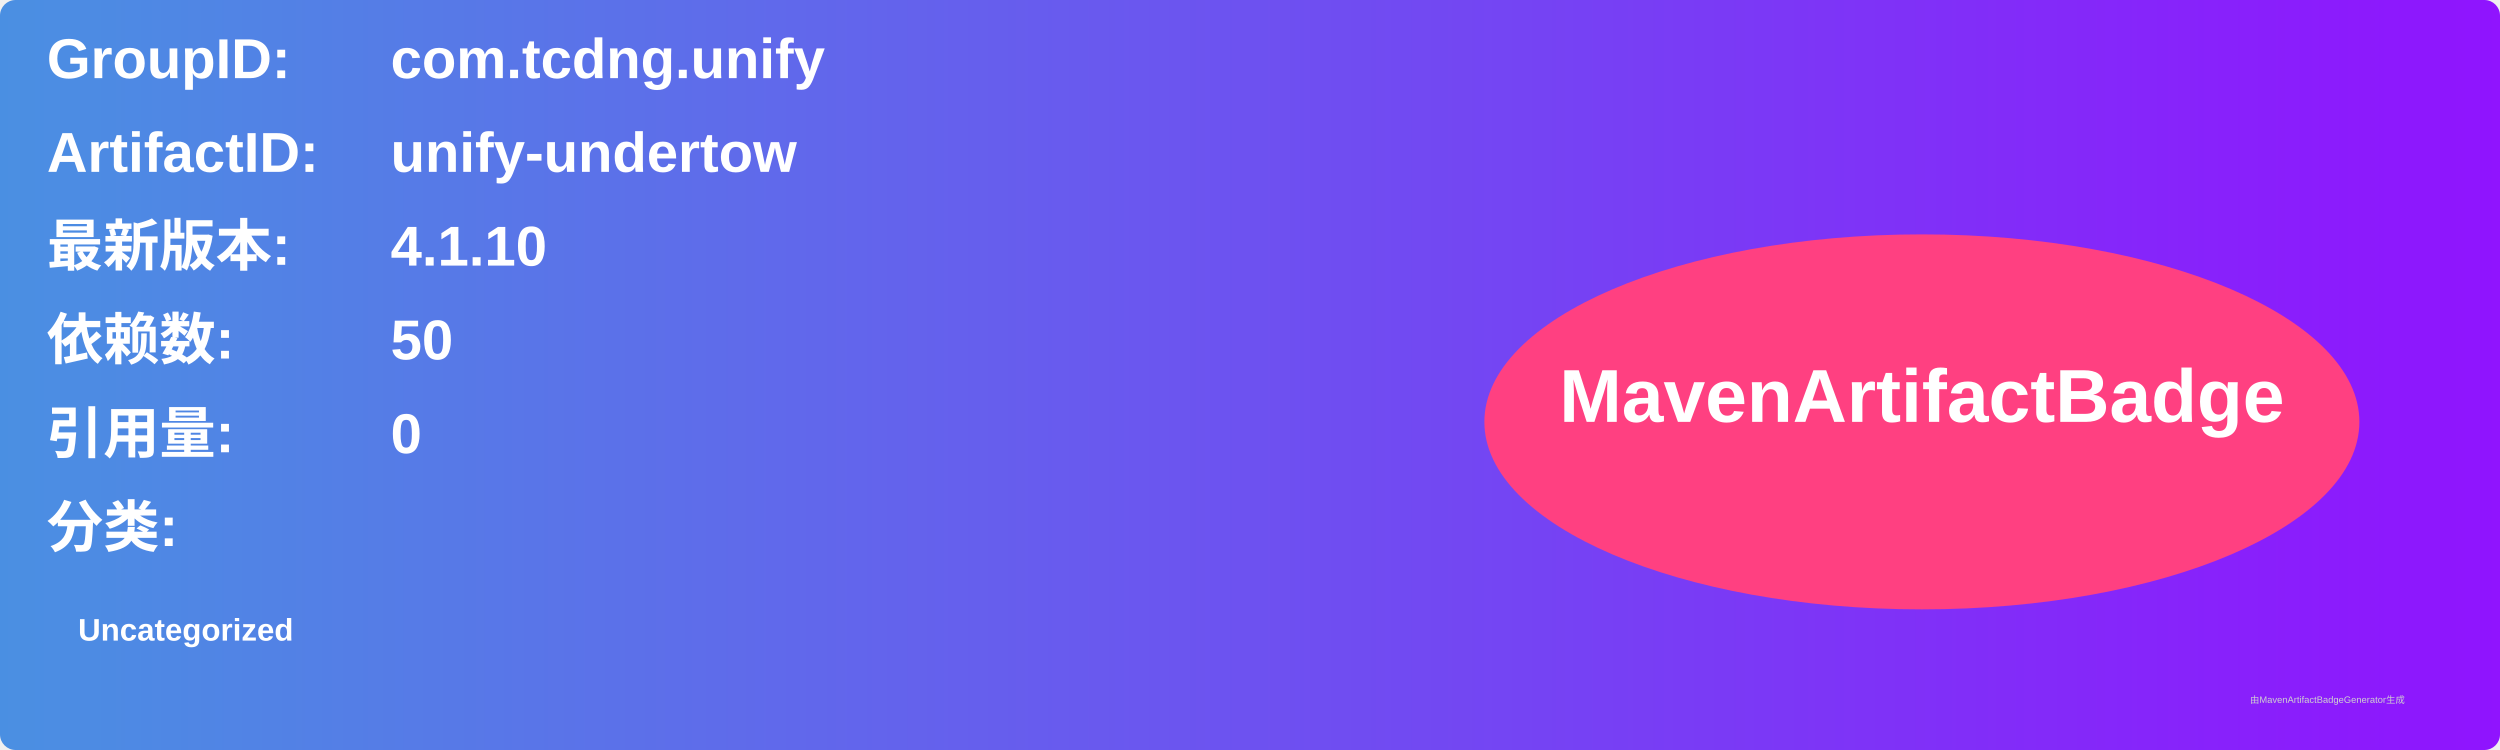
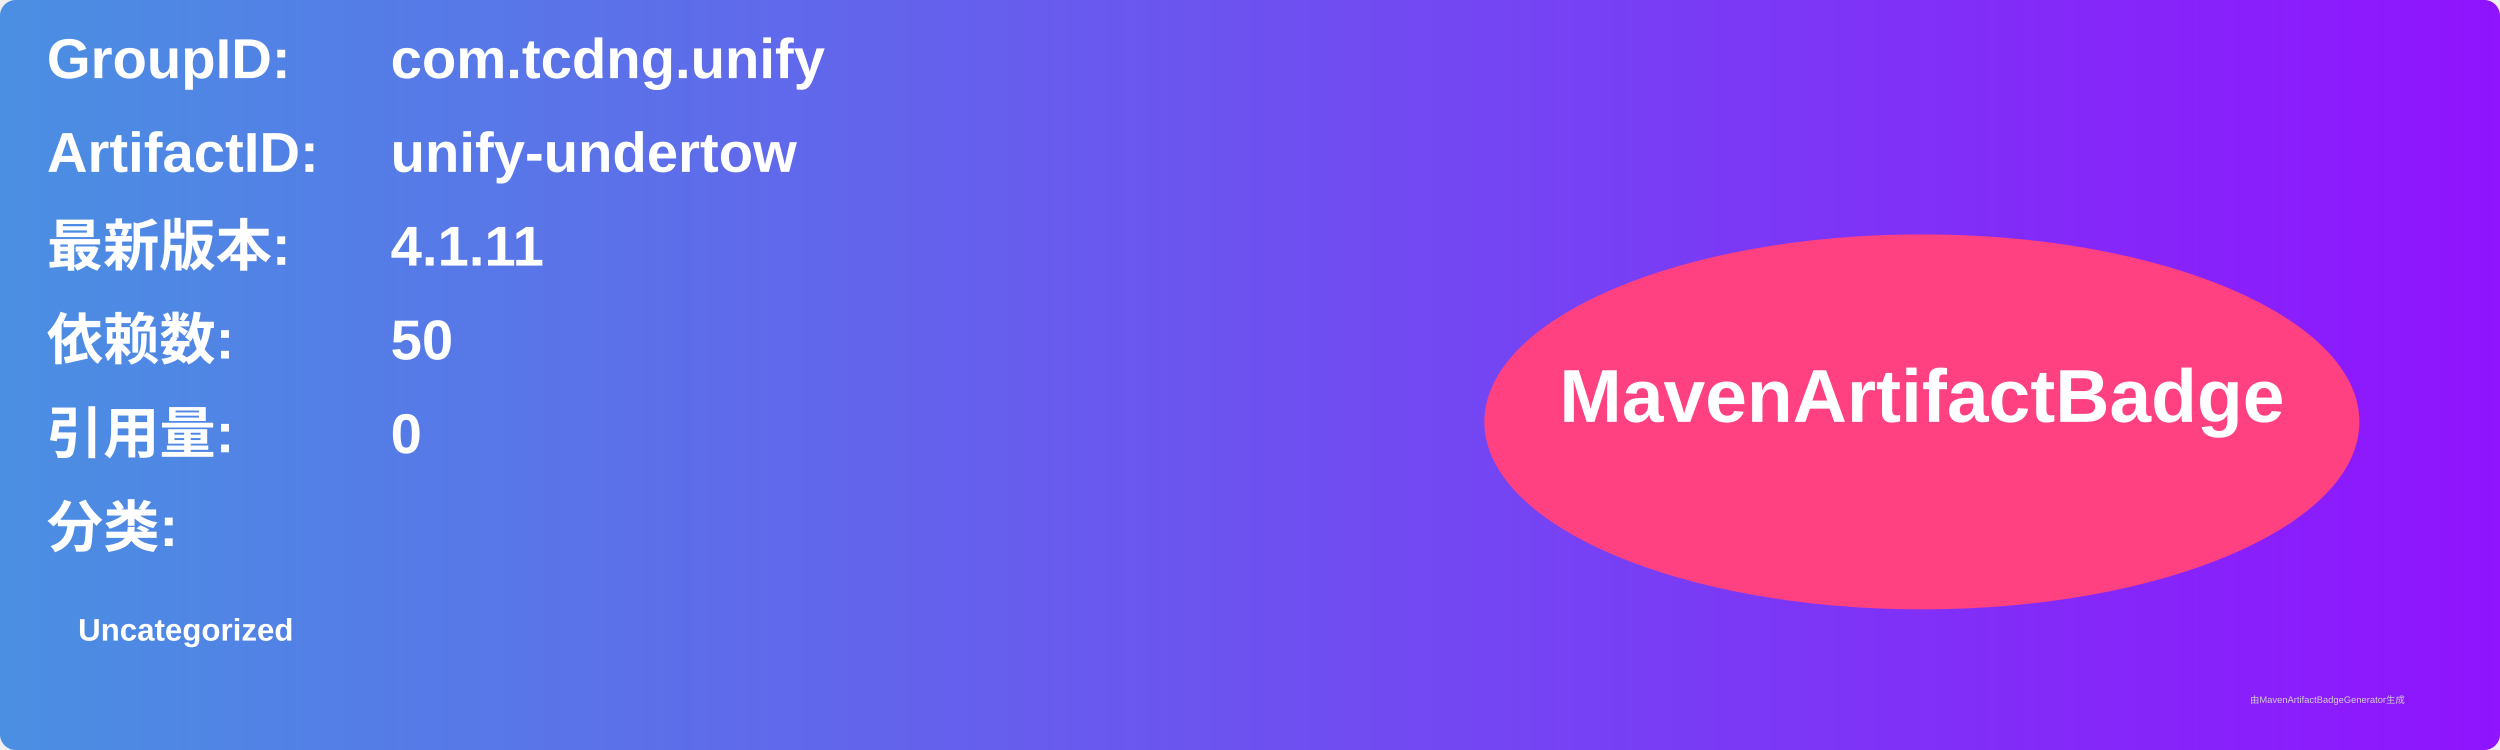
<svg xmlns="http://www.w3.org/2000/svg" width="800" height="240" viewBox="0 0 800 240">
  <linearGradient id="grad" x1="0%" y1="0%" x2="100%" y2="0%">
    <stop offset="0%" stop-color="#4a90e2" />
    <stop offset="100%" stop-color="#9013fe" />
  </linearGradient>
  <rect width="100%" height="100%" rx="5" ry="5" fill="url(#grad)" />
  <g transform="translate(15, 15)">
    <text x="0" y="10" font-family="Arial" font-size="18" fill="white" font-weight="bold" width="260">GroupID:</text>
    <text x="110" y="10" font-family="Arial" font-size="18" fill="white" font-weight="bold" width="460">com.tcdng.unify</text>
    <text x="0" y="40" font-family="Arial" font-size="18" fill="white" font-weight="bold" width="260">ArtifactID:</text>
    <text x="110" y="40" font-family="Arial" font-size="18" fill="white" font-weight="bold" width="460">unify-undertow</text>
    <text x="0" y="70" font-family="Arial" font-size="18" fill="white" font-weight="bold">最新版本:</text>
    <text x="110" y="70" font-family="Arial" font-size="18" fill="white" font-weight="bold">
-       <tspan font-weight="bold">4.1.10</tspan>
+       <tspan font-weight="bold">4.1.11</tspan>
    </text>
    <text x="0" y="100" font-family="Arial" font-size="18" fill="white" font-weight="bold">依赖数: </text>
    <text x="110" y="100" font-family="Arial" font-size="18" fill="white">
      <tspan font-weight="bold">50</tspan>
    </text>
    <text x="0" y="130" font-family="Arial" font-size="18" fill="white" font-weight="bold">引用量: </text>
    <text x="110" y="130" font-family="Arial" font-size="18" fill="white">
      <tspan font-weight="bold">0</tspan>
    </text>
    <text x="0" y="160" font-family="Arial" font-size="18" fill="white" font-weight="bold">分类:</text>
    <text x="10" y="190" font-family="Arial" font-size="10" fill="white">
      <tspan font-weight="bold">Uncategorized</tspan>
    </text>
    <ellipse cx="600" cy="120" rx="140" ry="60" fill="#ff4081" />
    <text x="600" y="120" text-anchor="middle" font-family="Arial" font-size="24" fill="white" font-weight="bold">MavenArtifactBadge</text>
  </g>
  <text x="720" y="225" font-family="Arial" font-size="3" fill="#d0d0d0">由MavenArtifactBadgeGenerator生成</text>
</svg>
